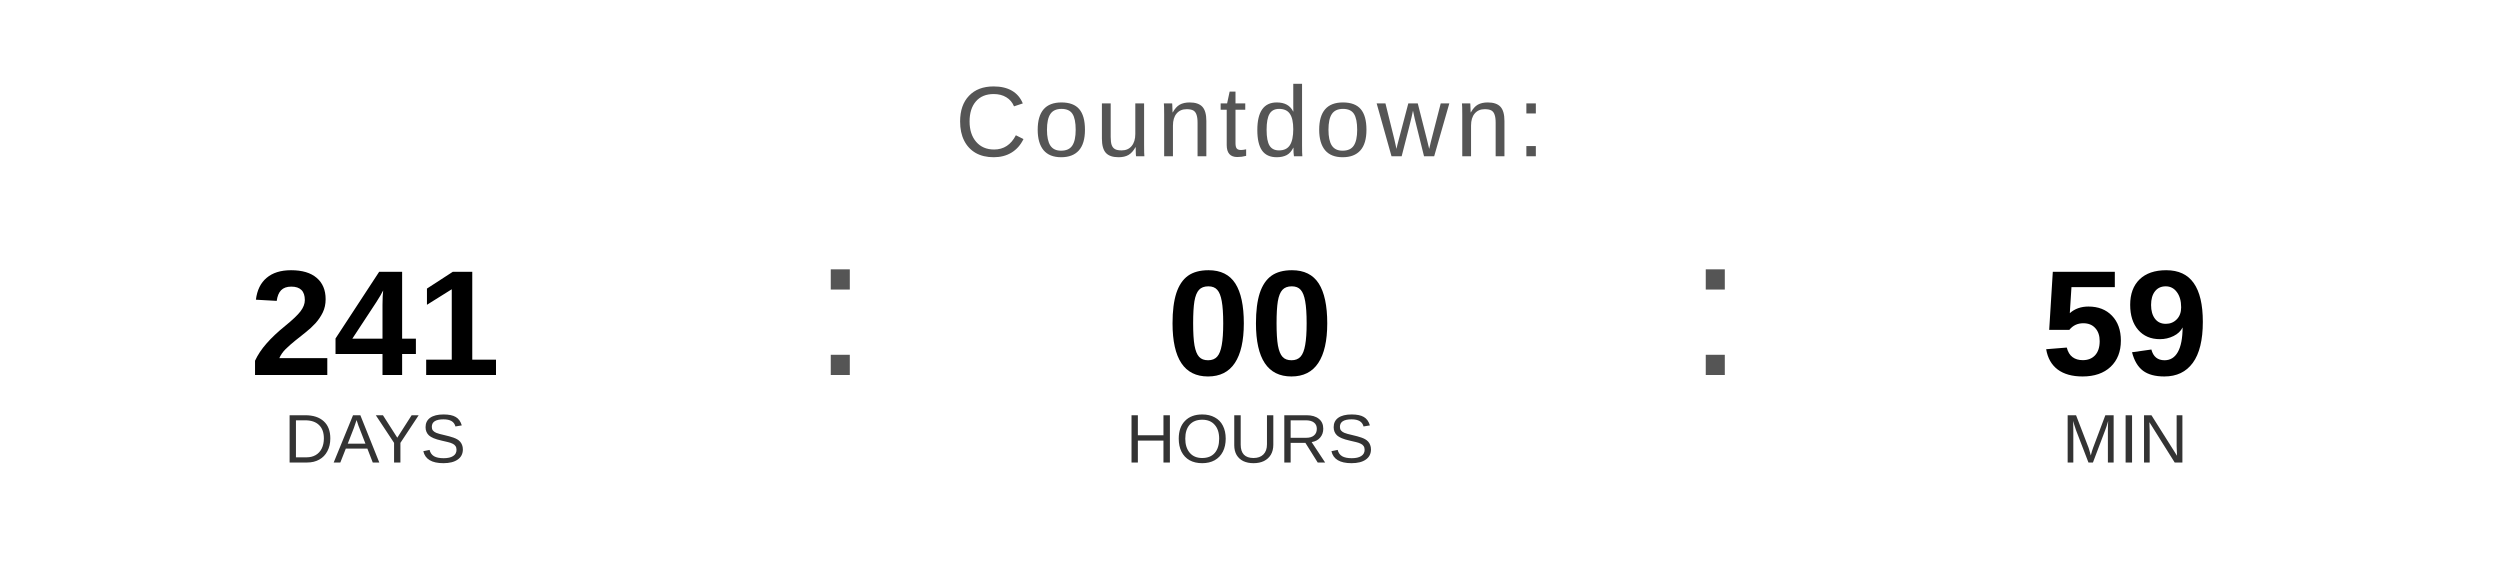
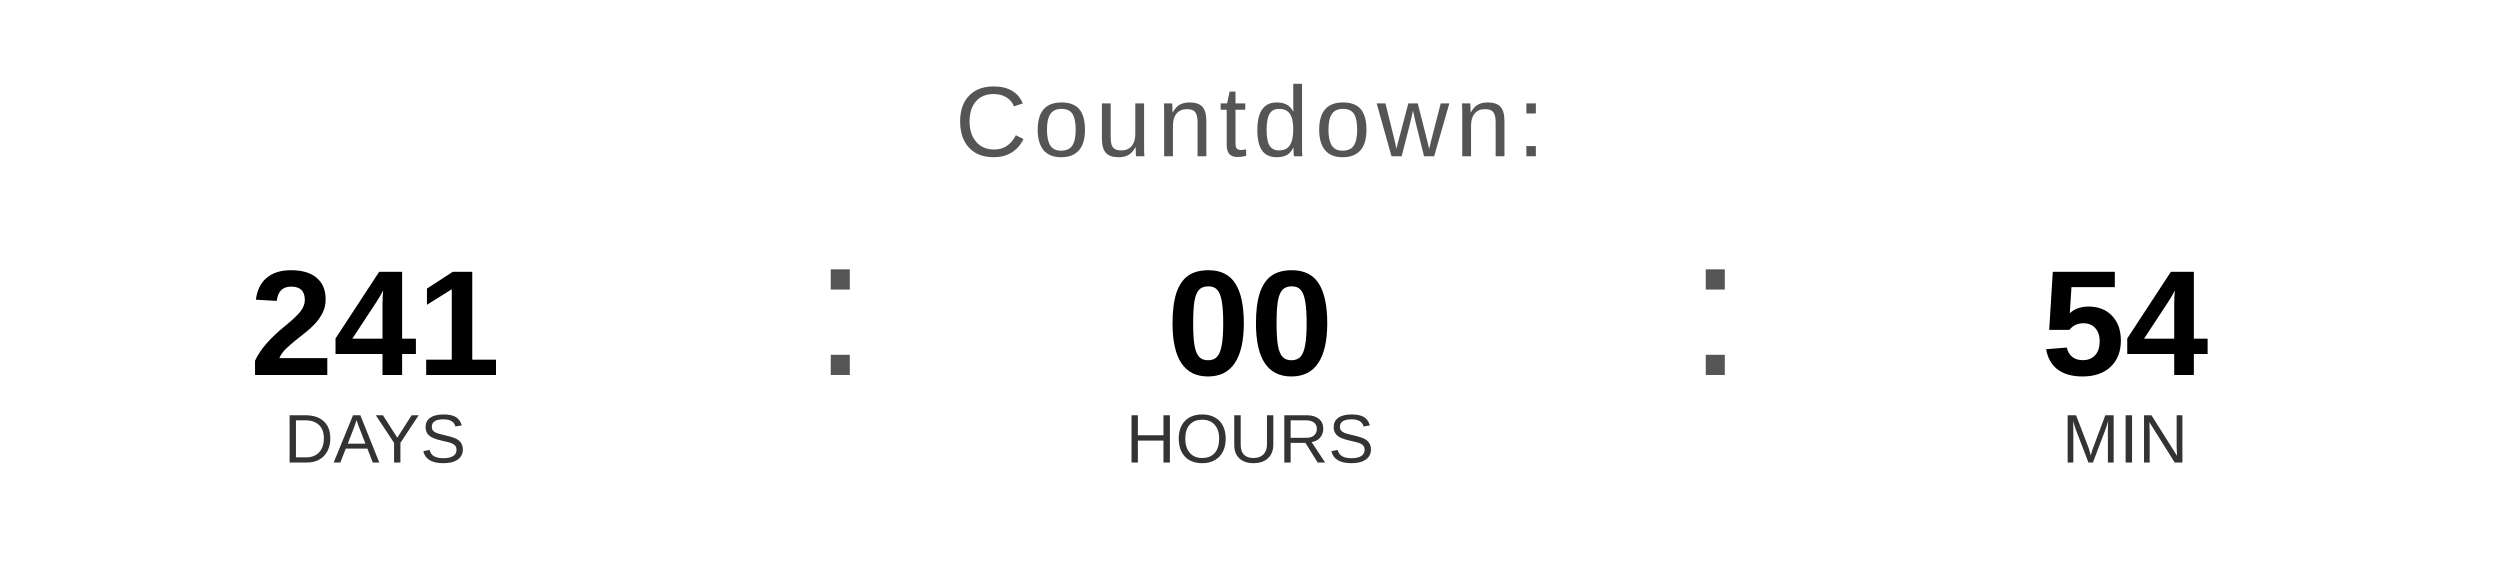
<svg xmlns="http://www.w3.org/2000/svg" width="400" height="90" viewBox="0 0 400 90">
  <text x="200" y="25" font-family="Arial, Helvetica, sans-serif" font-size="16" fill="#555555" text-anchor="middle" letter-spacing="1">
    Countdown:
  </text>
  <text x="60" y="60" font-family="Arial, Helvetica, sans-serif" font-size="24" font-weight="bold" fill="#000000" text-anchor="middle">241</text>
  <text x="60" y="74" font-family="Arial, Helvetica, sans-serif" font-size="11" fill="#333333" text-anchor="middle">DAYS</text>
  <text x="130" y="60" font-family="Arial, sans-serif" font-size="32" fill="#555555">:</text>
  <text x="200" y="60" font-family="Arial, Helvetica, sans-serif" font-size="24" font-weight="bold" fill="#000000" text-anchor="middle">00</text>
  <text x="200" y="74" font-family="Arial, Helvetica, sans-serif" font-size="11" fill="#333333" text-anchor="middle">HOURS</text>
  <text x="270" y="60" font-family="Arial, sans-serif" font-size="32" fill="#555555">:</text>
-   <text x="340" y="60" font-family="Arial, Helvetica, sans-serif" font-size="24" font-weight="bold" fill="#000000" text-anchor="middle">59</text>
+   <text x="340" y="60" font-family="Arial, Helvetica, sans-serif" font-size="24" font-weight="bold" fill="#000000" text-anchor="middle">54</text>
  <text x="340" y="74" font-family="Arial, Helvetica, sans-serif" font-size="11" fill="#333333" text-anchor="middle">MIN</text>
</svg>
